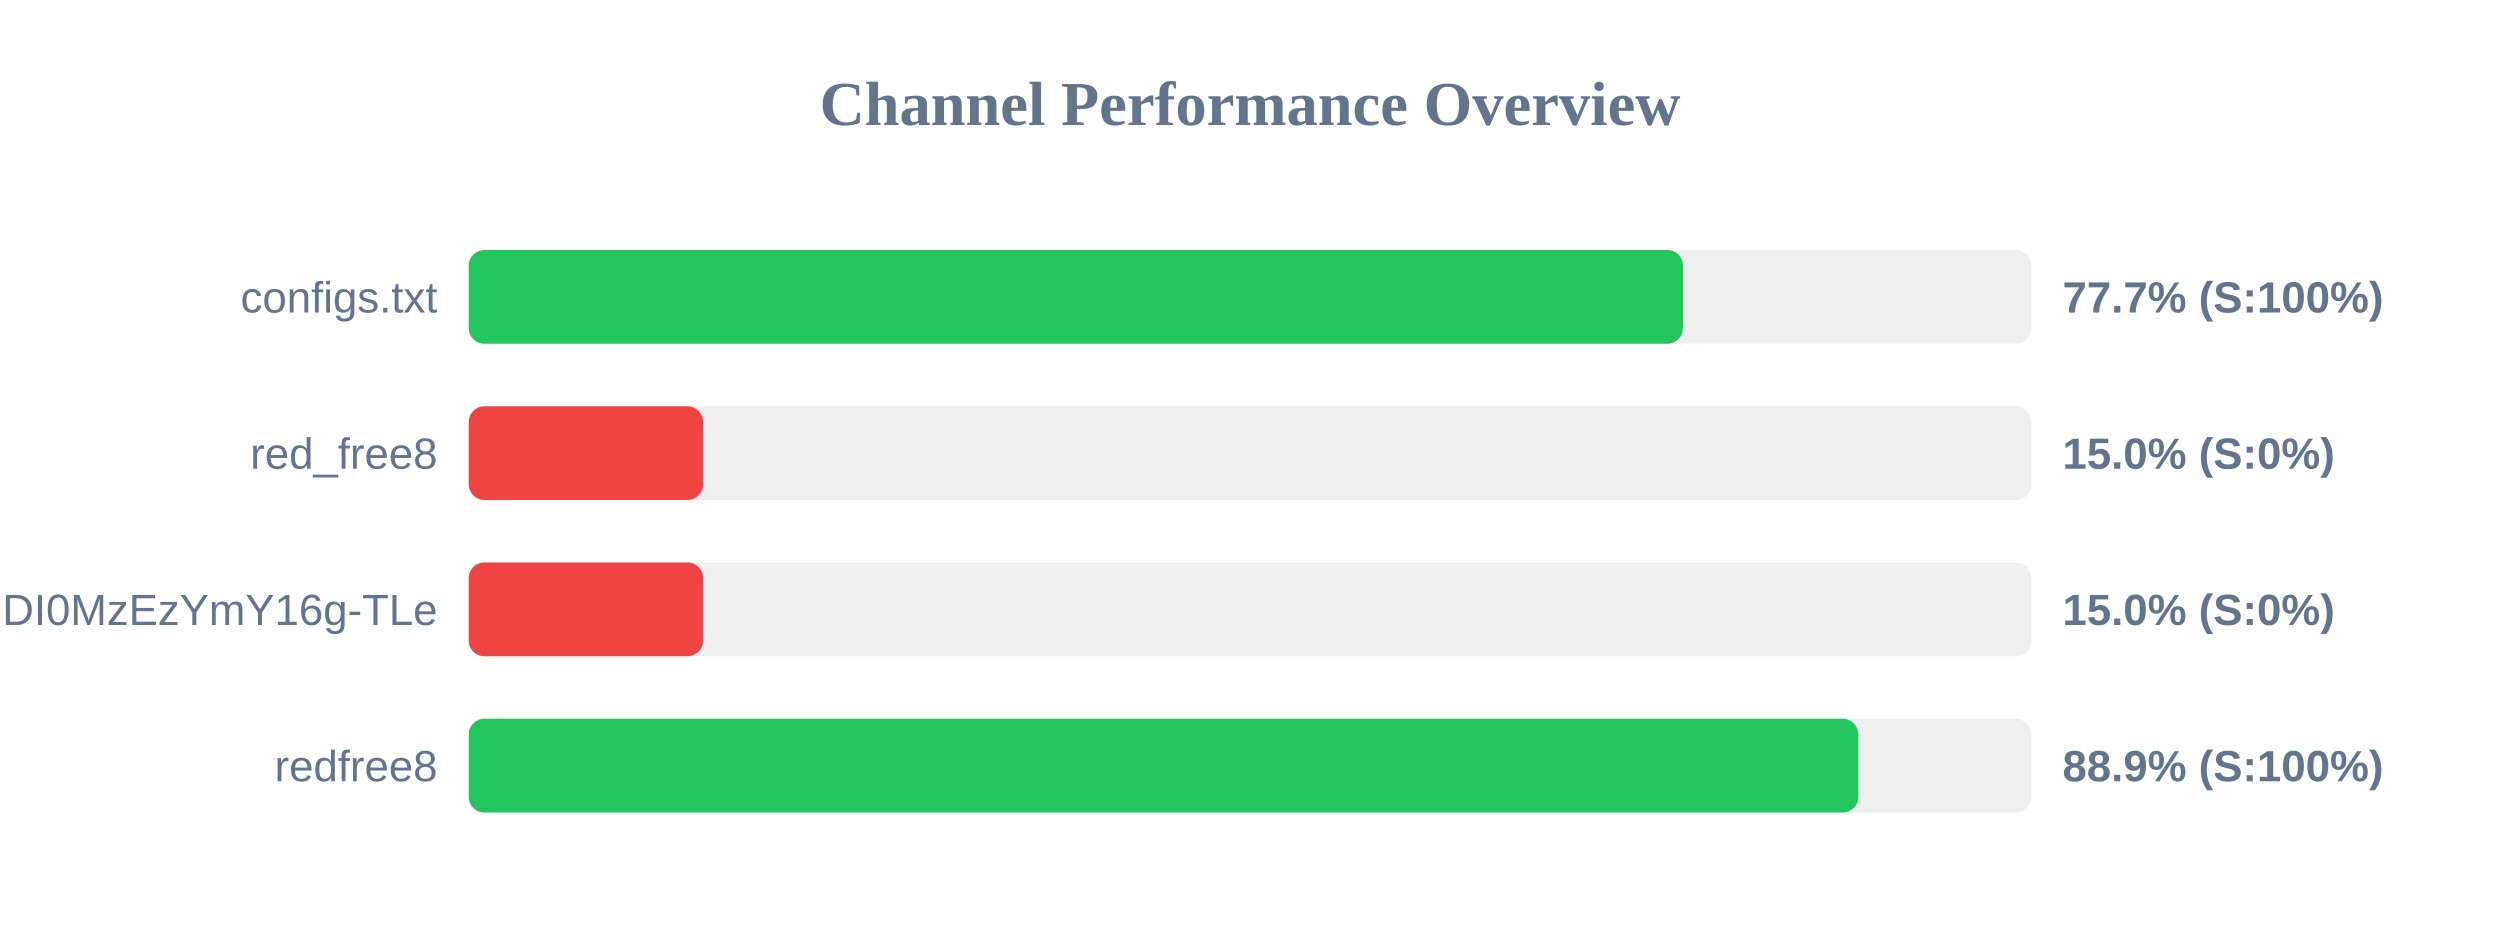
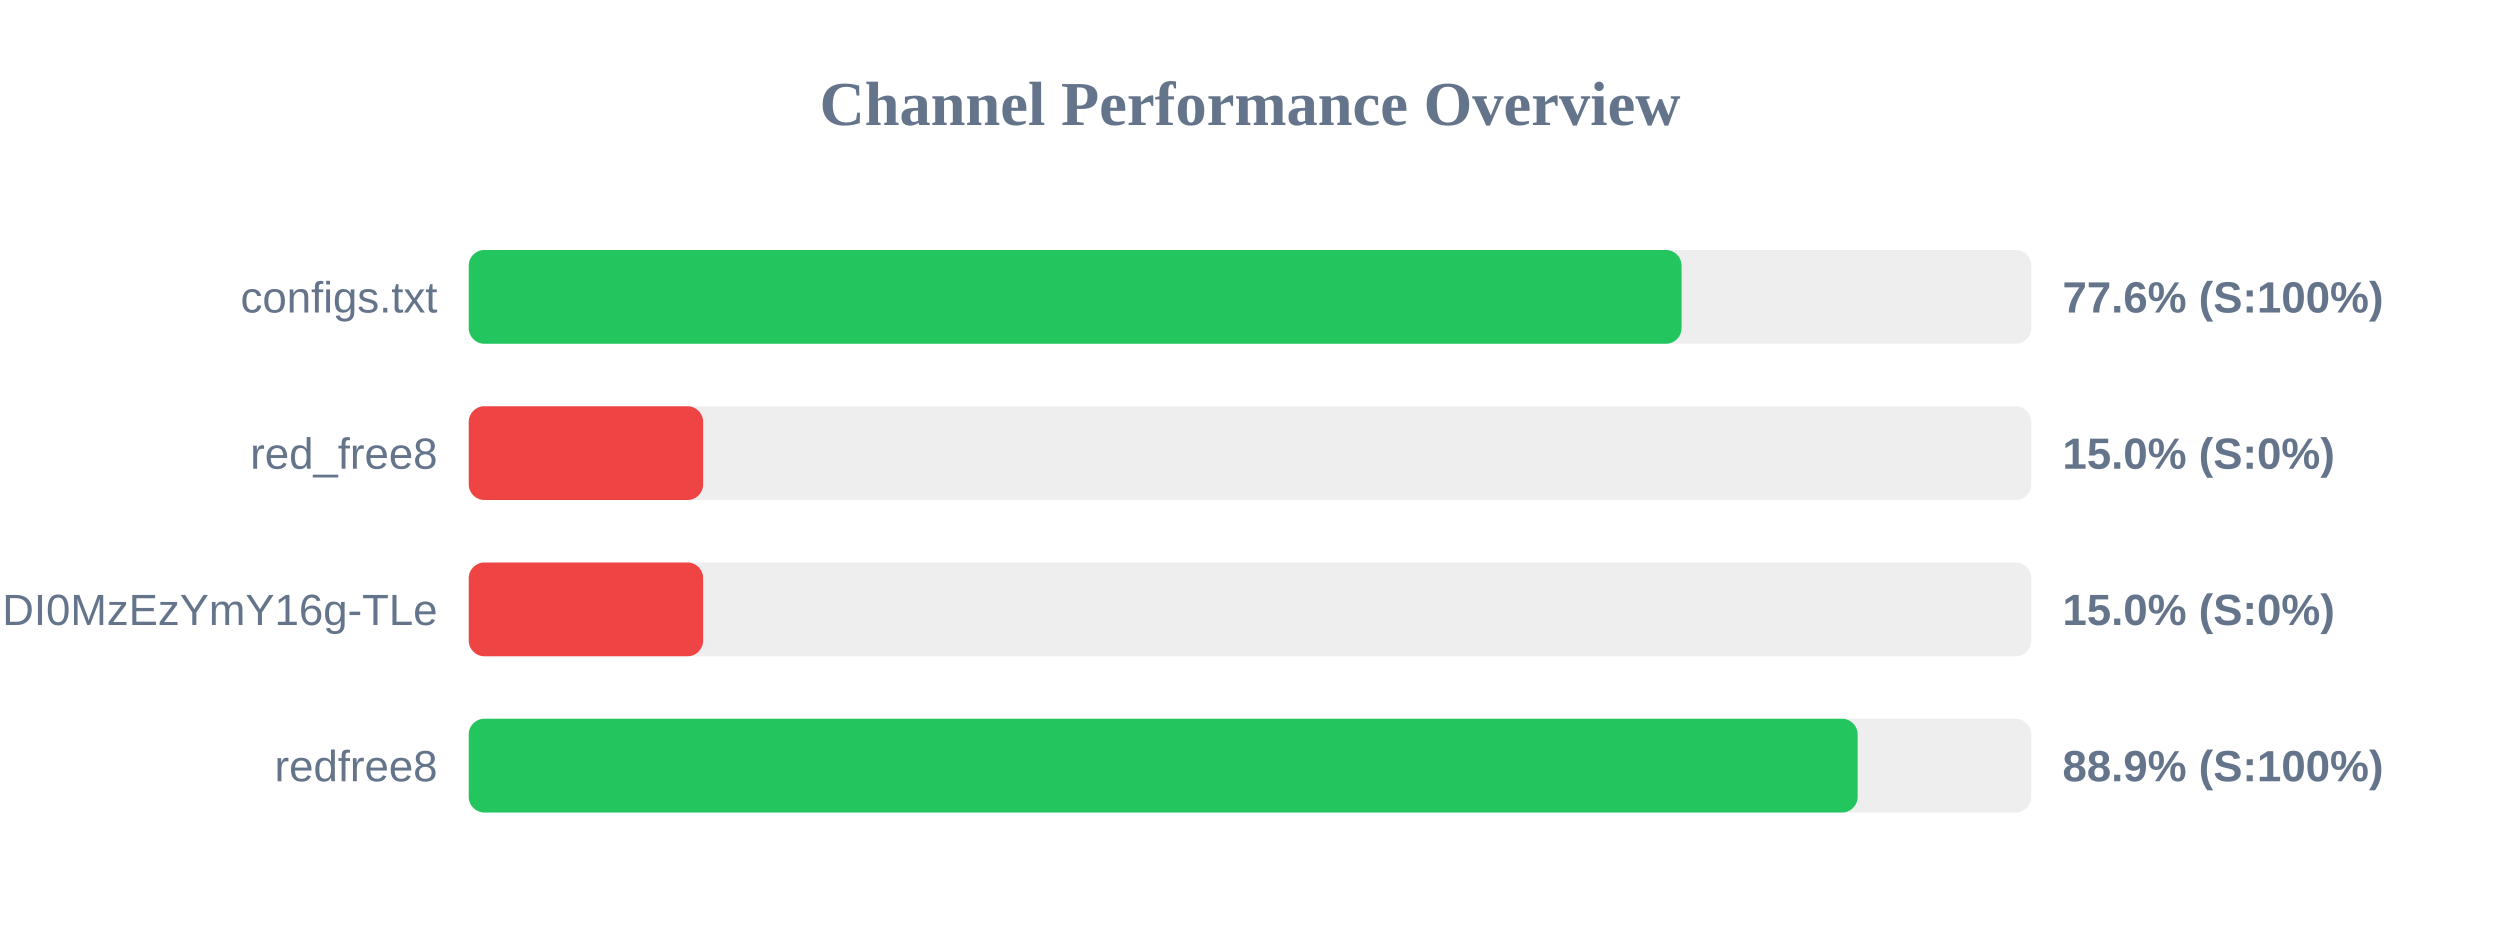
<svg xmlns="http://www.w3.org/2000/svg" width="800" height="300" version="1.1">
  <style>
        .row { font: 14px Arial; fill: #64748b; }
        .score { font: bold 14px Arial; fill: #64748b; }
    </style>
  <text x="400" y="40" text-anchor="middle" font-size="20px" font-weight="bold" fill="#64748b">Channel Performance Overview</text>
  <rect x="150" y="80" width="500" height="30" fill="#eee" rx="5" />
-   <rect x="150" y="80" width="388.55" height="30" fill="#22c55e" rx="5" />
+   <rect x="150" y="80" width="388.1" height="30" fill="#22c55e" rx="5" />
  <text x="140" y="100" text-anchor="end" class="row">configs.txt</text>
-   <text x="660" y="100" text-anchor="start" class="score">77.7% (S:100%)</text>
+   <text x="660" y="100" text-anchor="start" class="score">77.6% (S:100%)</text>
  <rect x="150" y="130" width="500" height="30" fill="#eee" rx="5" />
  <rect x="150" y="130" width="75.0" height="30" fill="#ef4444" rx="5" />
  <text x="140" y="150" text-anchor="end" class="row">red_free8</text>
  <text x="660" y="150" text-anchor="start" class="score">15.0% (S:0%)</text>
  <rect x="150" y="180" width="500" height="30" fill="#eee" rx="5" />
  <rect x="150" y="180" width="75.0" height="30" fill="#ef4444" rx="5" />
  <text x="140" y="200" text-anchor="end" class="row">NjEzODY1NDgyOCwxNzQ1NDI0MzEzYmY16g-TLe</text>
  <text x="660" y="200" text-anchor="start" class="score">15.0% (S:0%)</text>
  <rect x="150" y="230" width="500" height="30" fill="#eee" rx="5" />
-   <rect x="150" y="230" width="444.65" height="30" fill="#22c55e" rx="5" />
+   <rect x="150" y="230" width="444.45" height="30" fill="#22c55e" rx="5" />
  <text x="140" y="250" text-anchor="end" class="row">redfree8</text>
  <text x="660" y="250" text-anchor="start" class="score">88.9% (S:100%)</text>
</svg>
